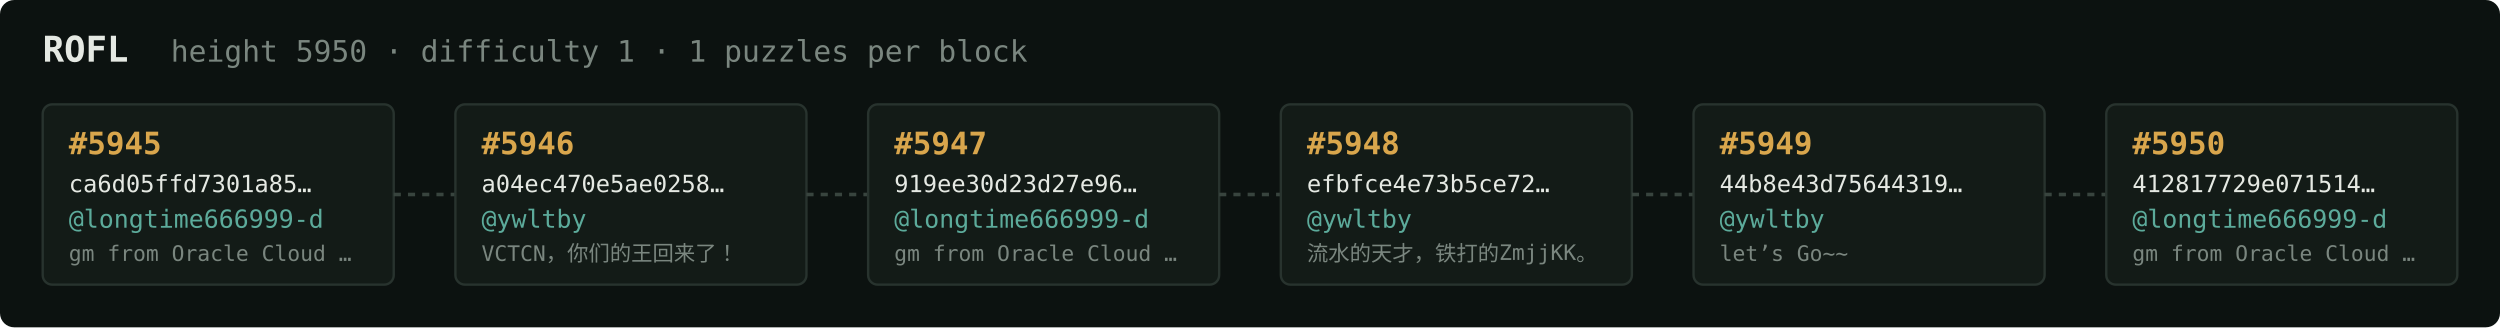
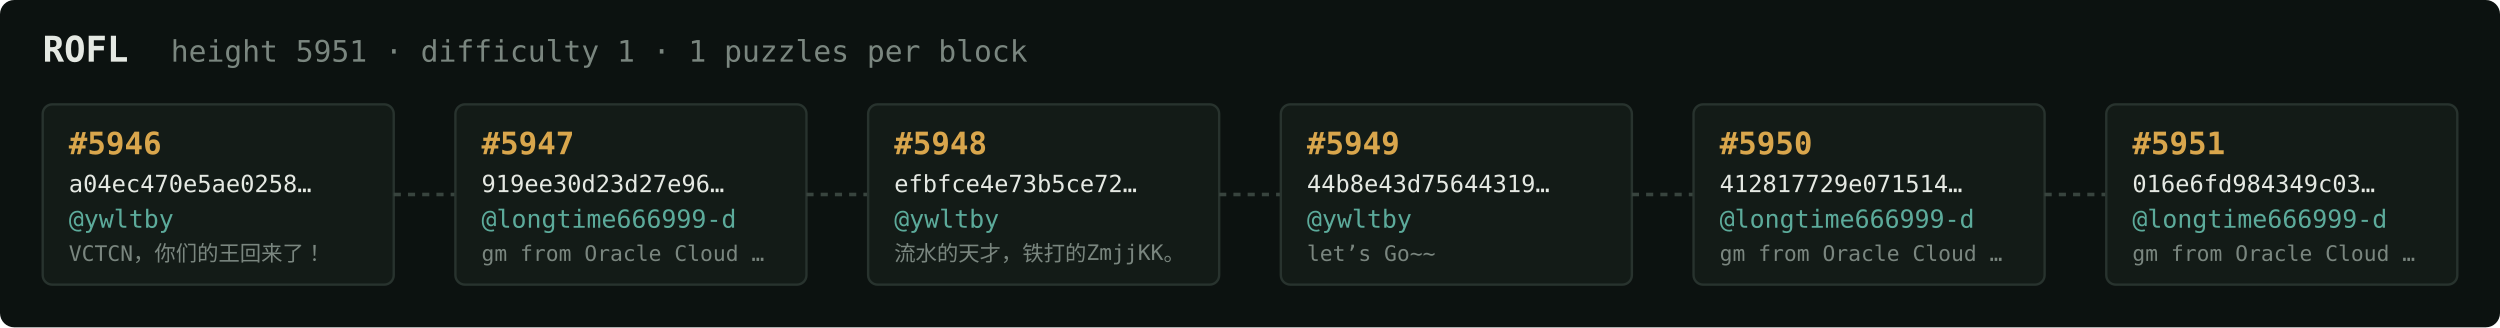
<svg xmlns="http://www.w3.org/2000/svg" width="1054" height="138" viewBox="0 0 1054 138" font-family="ui-monospace,SFMono-Regular,Menlo,monospace">
  <rect fill="#0c1210" width="1054" height="138" rx="6" />
  <text x="18" y="26" fill="#e5e9e3" font-size="15" font-weight="700">ROFL</text>
-   <text x="72" y="26" fill="#7a867f" font-size="12.5">height 5950 · difficulty 1 · 1 puzzles per block</text>
+   <text x="72" y="26" fill="#7a867f" font-size="12.5">height 5951 · difficulty 1 · 1 puzzles per block</text>
  <rect x="18" y="44" width="148" height="76" rx="4" fill="#131b17" stroke="#28332e" stroke-width="1" />
-   <text x="29" y="65" fill="#d9a64c" font-size="13" font-weight="700">#5945</text>
-   <text x="29" y="81" fill="#e5e9e3" font-size="10">ca6d05ffd7301a85…</text>
-   <text x="29" y="96" fill="#5cab9b" font-size="10.5">@longtime666999-d</text>
-   <text x="29" y="110" fill="#7a867f" font-size="9">gm from Oracle Cloud …</text>
+   <text x="29" y="65" fill="#d9a64c" font-size="13" font-weight="700">#5946</text>
+   <text x="29" y="81" fill="#e5e9e3" font-size="10">a04ec470e5ae0258…</text>
+   <text x="29" y="96" fill="#5cab9b" font-size="10.5">@ywltby</text>
+   <text x="29" y="110" fill="#7a867f" font-size="9">VCTCN，你们的王回来了！</text>
  <line x1="166" y1="82.0" x2="192" y2="82.0" stroke="#38443e" stroke-width="1.5" stroke-dasharray="3 3" />
  <rect x="192" y="44" width="148" height="76" rx="4" fill="#131b17" stroke="#28332e" stroke-width="1" />
-   <text x="203" y="65" fill="#d9a64c" font-size="13" font-weight="700">#5946</text>
-   <text x="203" y="81" fill="#e5e9e3" font-size="10">a04ec470e5ae0258…</text>
-   <text x="203" y="96" fill="#5cab9b" font-size="10.5">@ywltby</text>
-   <text x="203" y="110" fill="#7a867f" font-size="9">VCTCN，你们的王回来了！</text>
+   <text x="203" y="65" fill="#d9a64c" font-size="13" font-weight="700">#5947</text>
+   <text x="203" y="81" fill="#e5e9e3" font-size="10">919ee30d23d27e96…</text>
+   <text x="203" y="96" fill="#5cab9b" font-size="10.5">@longtime666999-d</text>
+   <text x="203" y="110" fill="#7a867f" font-size="9">gm from Oracle Cloud …</text>
  <line x1="340" y1="82.0" x2="366" y2="82.0" stroke="#38443e" stroke-width="1.5" stroke-dasharray="3 3" />
  <rect x="366" y="44" width="148" height="76" rx="4" fill="#131b17" stroke="#28332e" stroke-width="1" />
-   <text x="377" y="65" fill="#d9a64c" font-size="13" font-weight="700">#5947</text>
-   <text x="377" y="81" fill="#e5e9e3" font-size="10">919ee30d23d27e96…</text>
-   <text x="377" y="96" fill="#5cab9b" font-size="10.5">@longtime666999-d</text>
-   <text x="377" y="110" fill="#7a867f" font-size="9">gm from Oracle Cloud …</text>
+   <text x="377" y="65" fill="#d9a64c" font-size="13" font-weight="700">#5948</text>
+   <text x="377" y="81" fill="#e5e9e3" font-size="10">efbfce4e73b5ce72…</text>
+   <text x="377" y="96" fill="#5cab9b" font-size="10.5">@ywltby</text>
+   <text x="377" y="110" fill="#7a867f" font-size="9">流水的天才，铁打的ZmjjKK。</text>
  <line x1="514" y1="82.0" x2="540" y2="82.0" stroke="#38443e" stroke-width="1.5" stroke-dasharray="3 3" />
  <rect x="540" y="44" width="148" height="76" rx="4" fill="#131b17" stroke="#28332e" stroke-width="1" />
-   <text x="551" y="65" fill="#d9a64c" font-size="13" font-weight="700">#5948</text>
-   <text x="551" y="81" fill="#e5e9e3" font-size="10">efbfce4e73b5ce72…</text>
+   <text x="551" y="65" fill="#d9a64c" font-size="13" font-weight="700">#5949</text>
+   <text x="551" y="81" fill="#e5e9e3" font-size="10">44b8e43d75644319…</text>
  <text x="551" y="96" fill="#5cab9b" font-size="10.5">@ywltby</text>
-   <text x="551" y="110" fill="#7a867f" font-size="9">流水的天才，铁打的ZmjjKK。</text>
+   <text x="551" y="110" fill="#7a867f" font-size="9">let’s Go~~</text>
  <line x1="688" y1="82.0" x2="714" y2="82.0" stroke="#38443e" stroke-width="1.5" stroke-dasharray="3 3" />
  <rect x="714" y="44" width="148" height="76" rx="4" fill="#131b17" stroke="#28332e" stroke-width="1" />
-   <text x="725" y="65" fill="#d9a64c" font-size="13" font-weight="700">#5949</text>
-   <text x="725" y="81" fill="#e5e9e3" font-size="10">44b8e43d75644319…</text>
-   <text x="725" y="96" fill="#5cab9b" font-size="10.5">@ywltby</text>
-   <text x="725" y="110" fill="#7a867f" font-size="9">let’s Go~~</text>
+   <text x="725" y="65" fill="#d9a64c" font-size="13" font-weight="700">#5950</text>
+   <text x="725" y="81" fill="#e5e9e3" font-size="10">412817729e071514…</text>
+   <text x="725" y="96" fill="#5cab9b" font-size="10.5">@longtime666999-d</text>
+   <text x="725" y="110" fill="#7a867f" font-size="9">gm from Oracle Cloud …</text>
  <line x1="862" y1="82.0" x2="888" y2="82.0" stroke="#38443e" stroke-width="1.5" stroke-dasharray="3 3" />
  <rect x="888" y="44" width="148" height="76" rx="4" fill="#131b17" stroke="#28332e" stroke-width="1" />
-   <text x="899" y="65" fill="#d9a64c" font-size="13" font-weight="700">#5950</text>
-   <text x="899" y="81" fill="#e5e9e3" font-size="10">412817729e071514…</text>
+   <text x="899" y="65" fill="#d9a64c" font-size="13" font-weight="700">#5951</text>
+   <text x="899" y="81" fill="#e5e9e3" font-size="10">016e6fd984349c03…</text>
  <text x="899" y="96" fill="#5cab9b" font-size="10.5">@longtime666999-d</text>
  <text x="899" y="110" fill="#7a867f" font-size="9">gm from Oracle Cloud …</text>
</svg>
